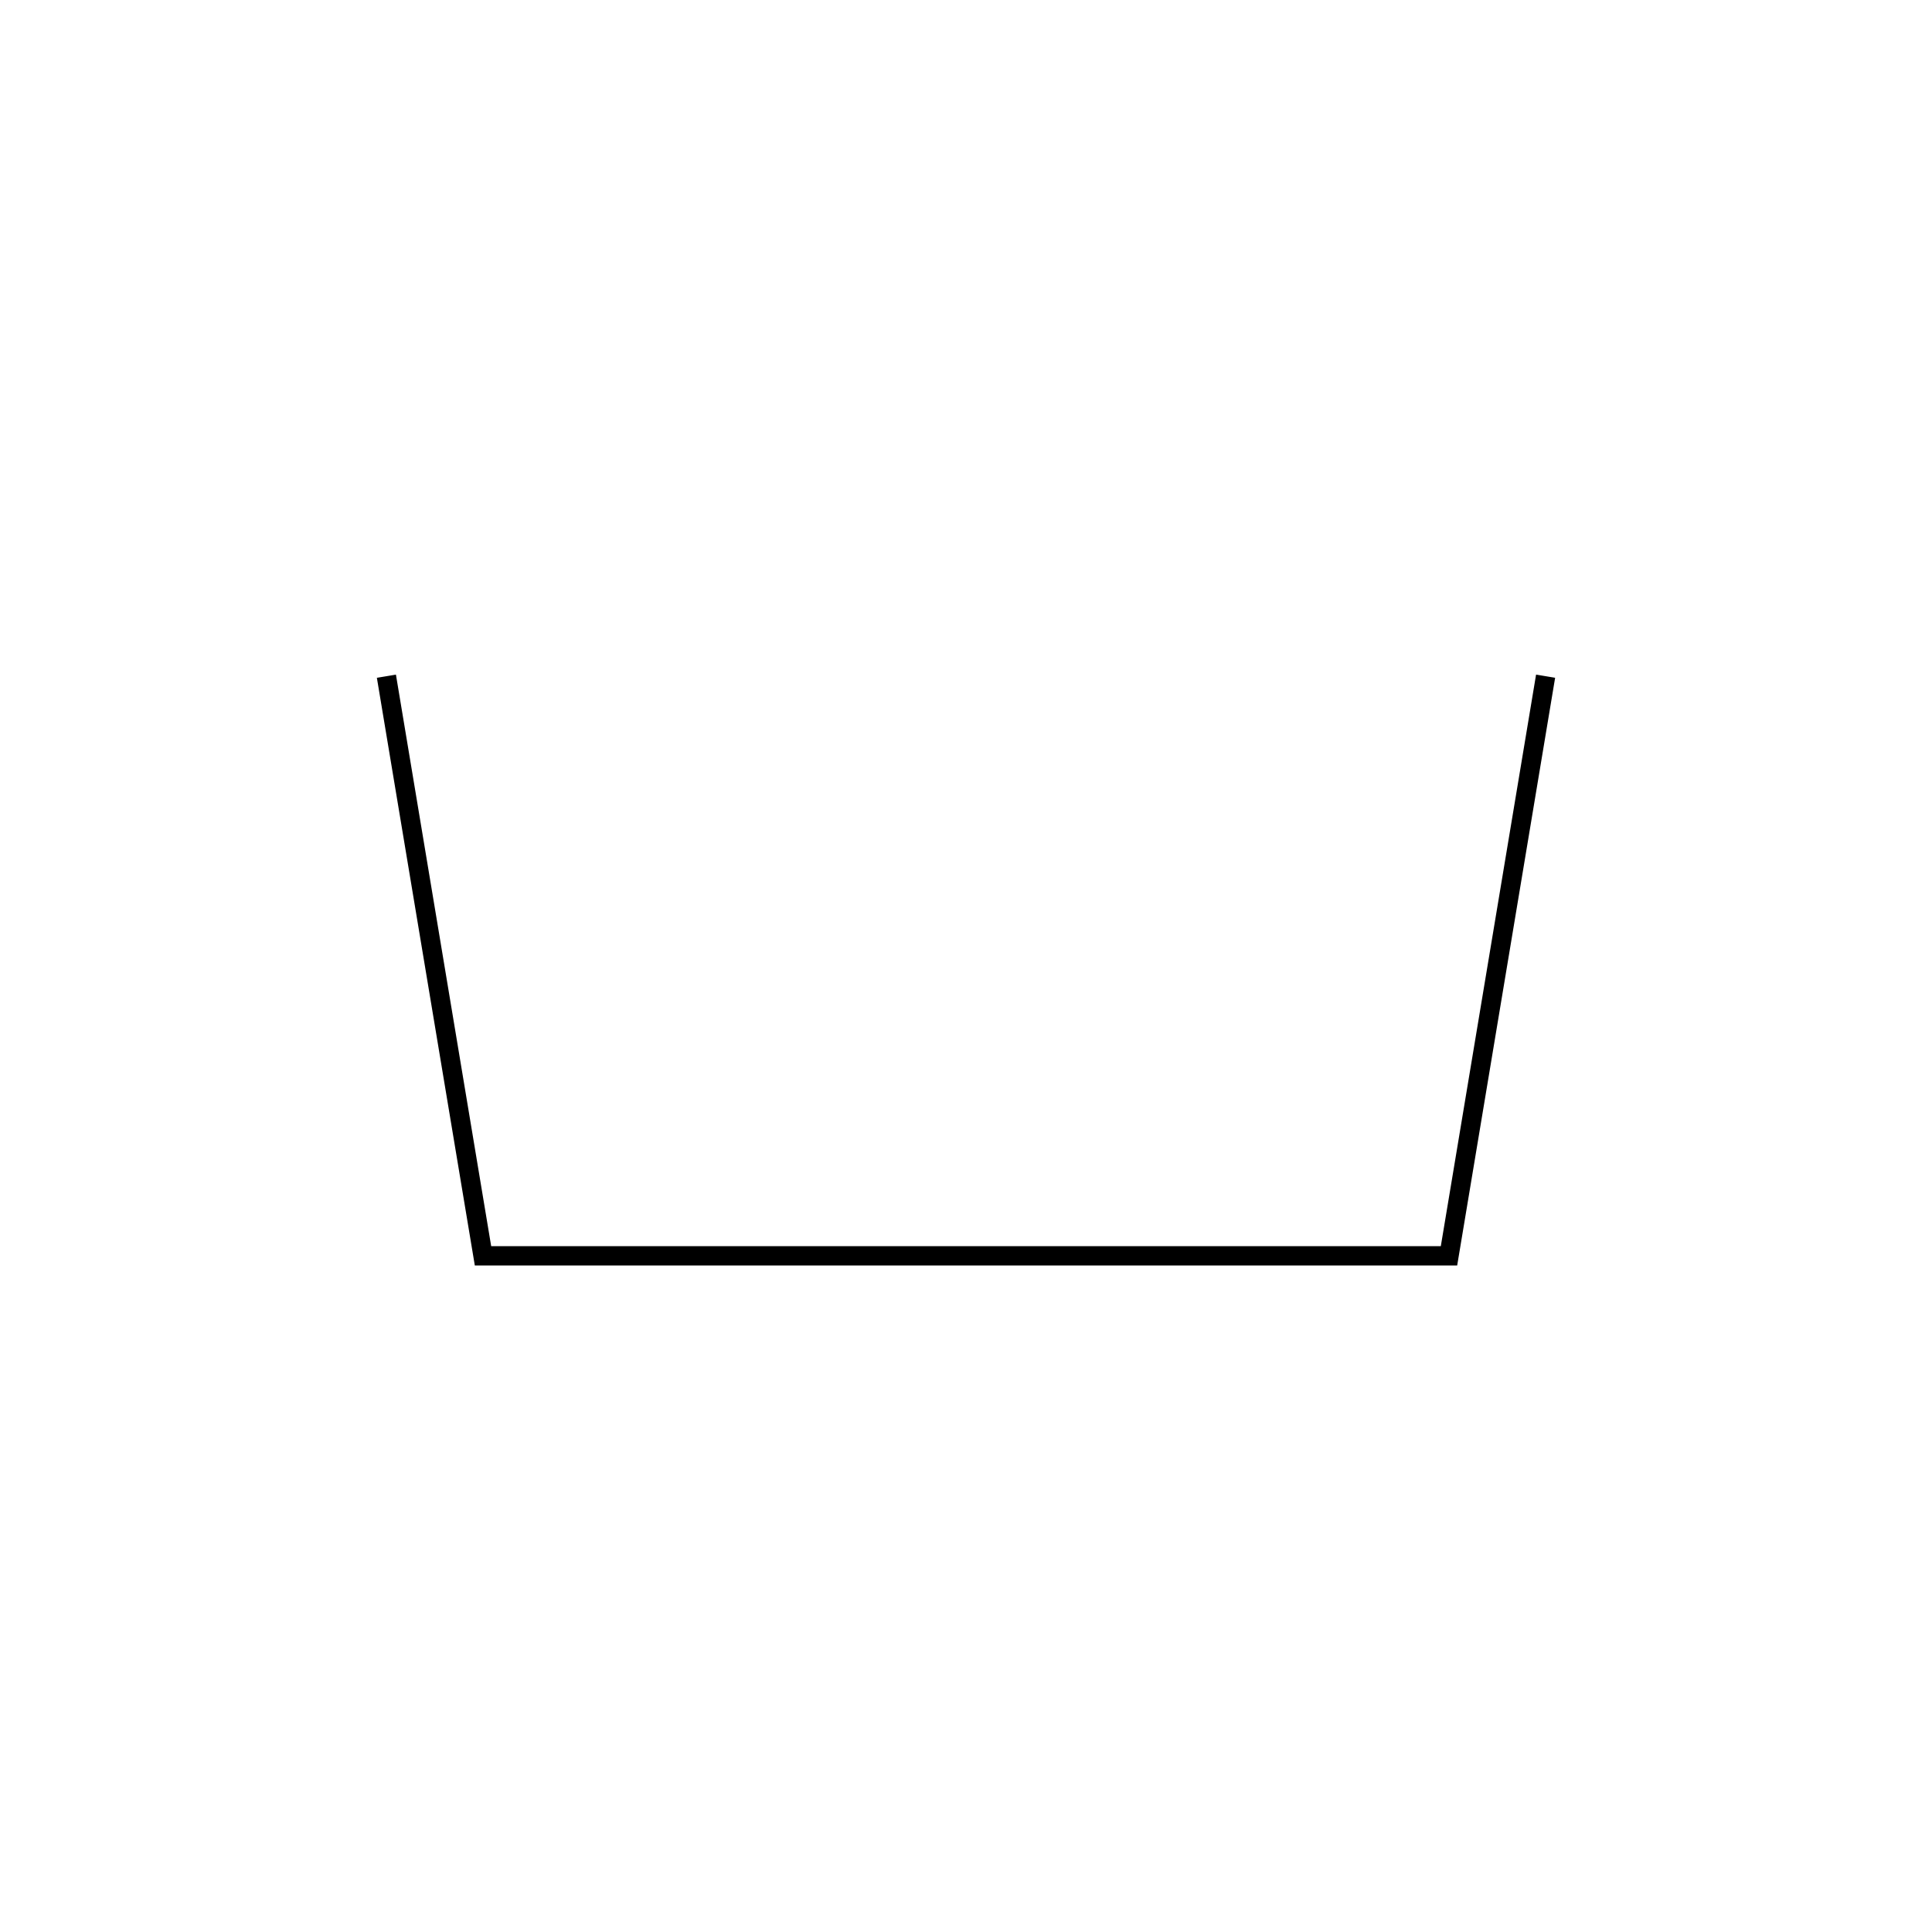
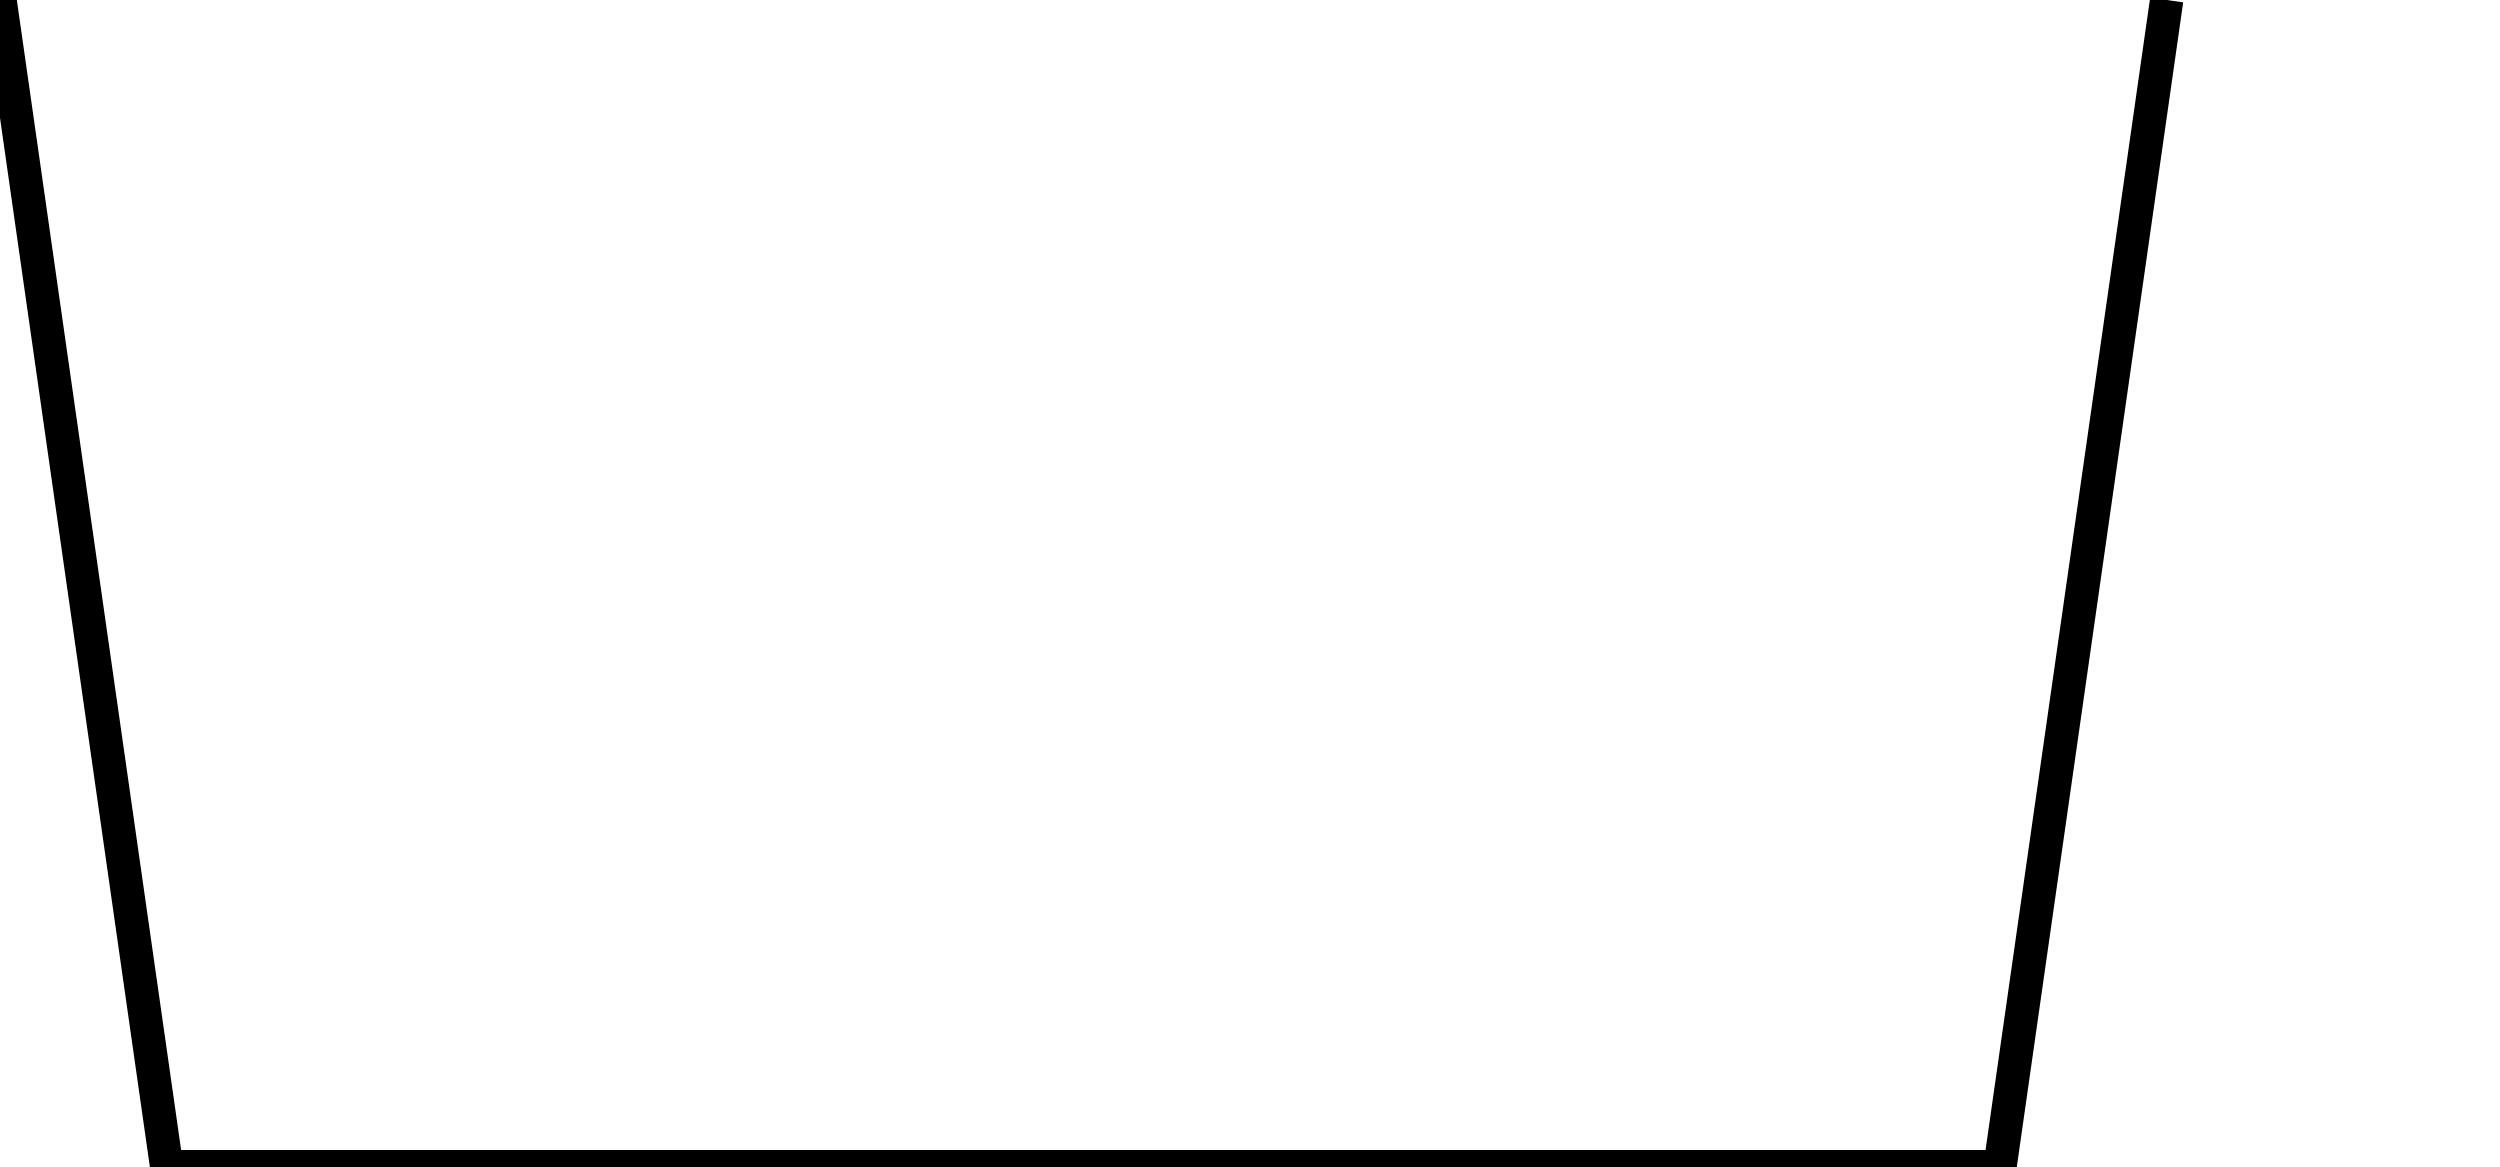
- <svg xmlns="http://www.w3.org/2000/svg" width="1000" height="1000">
-   <polyline points="200,350 250,650 750,650 800,350" style="fill:none;stroke:black;stroke-width:10" />
+ <svg xmlns="http://www.w3.org/2000/svg" width="750" height="350">
+   <polyline points="0,0 50,350 600,350 650,0" style="fill:none;stroke:black;stroke-width:10" />
</svg>
